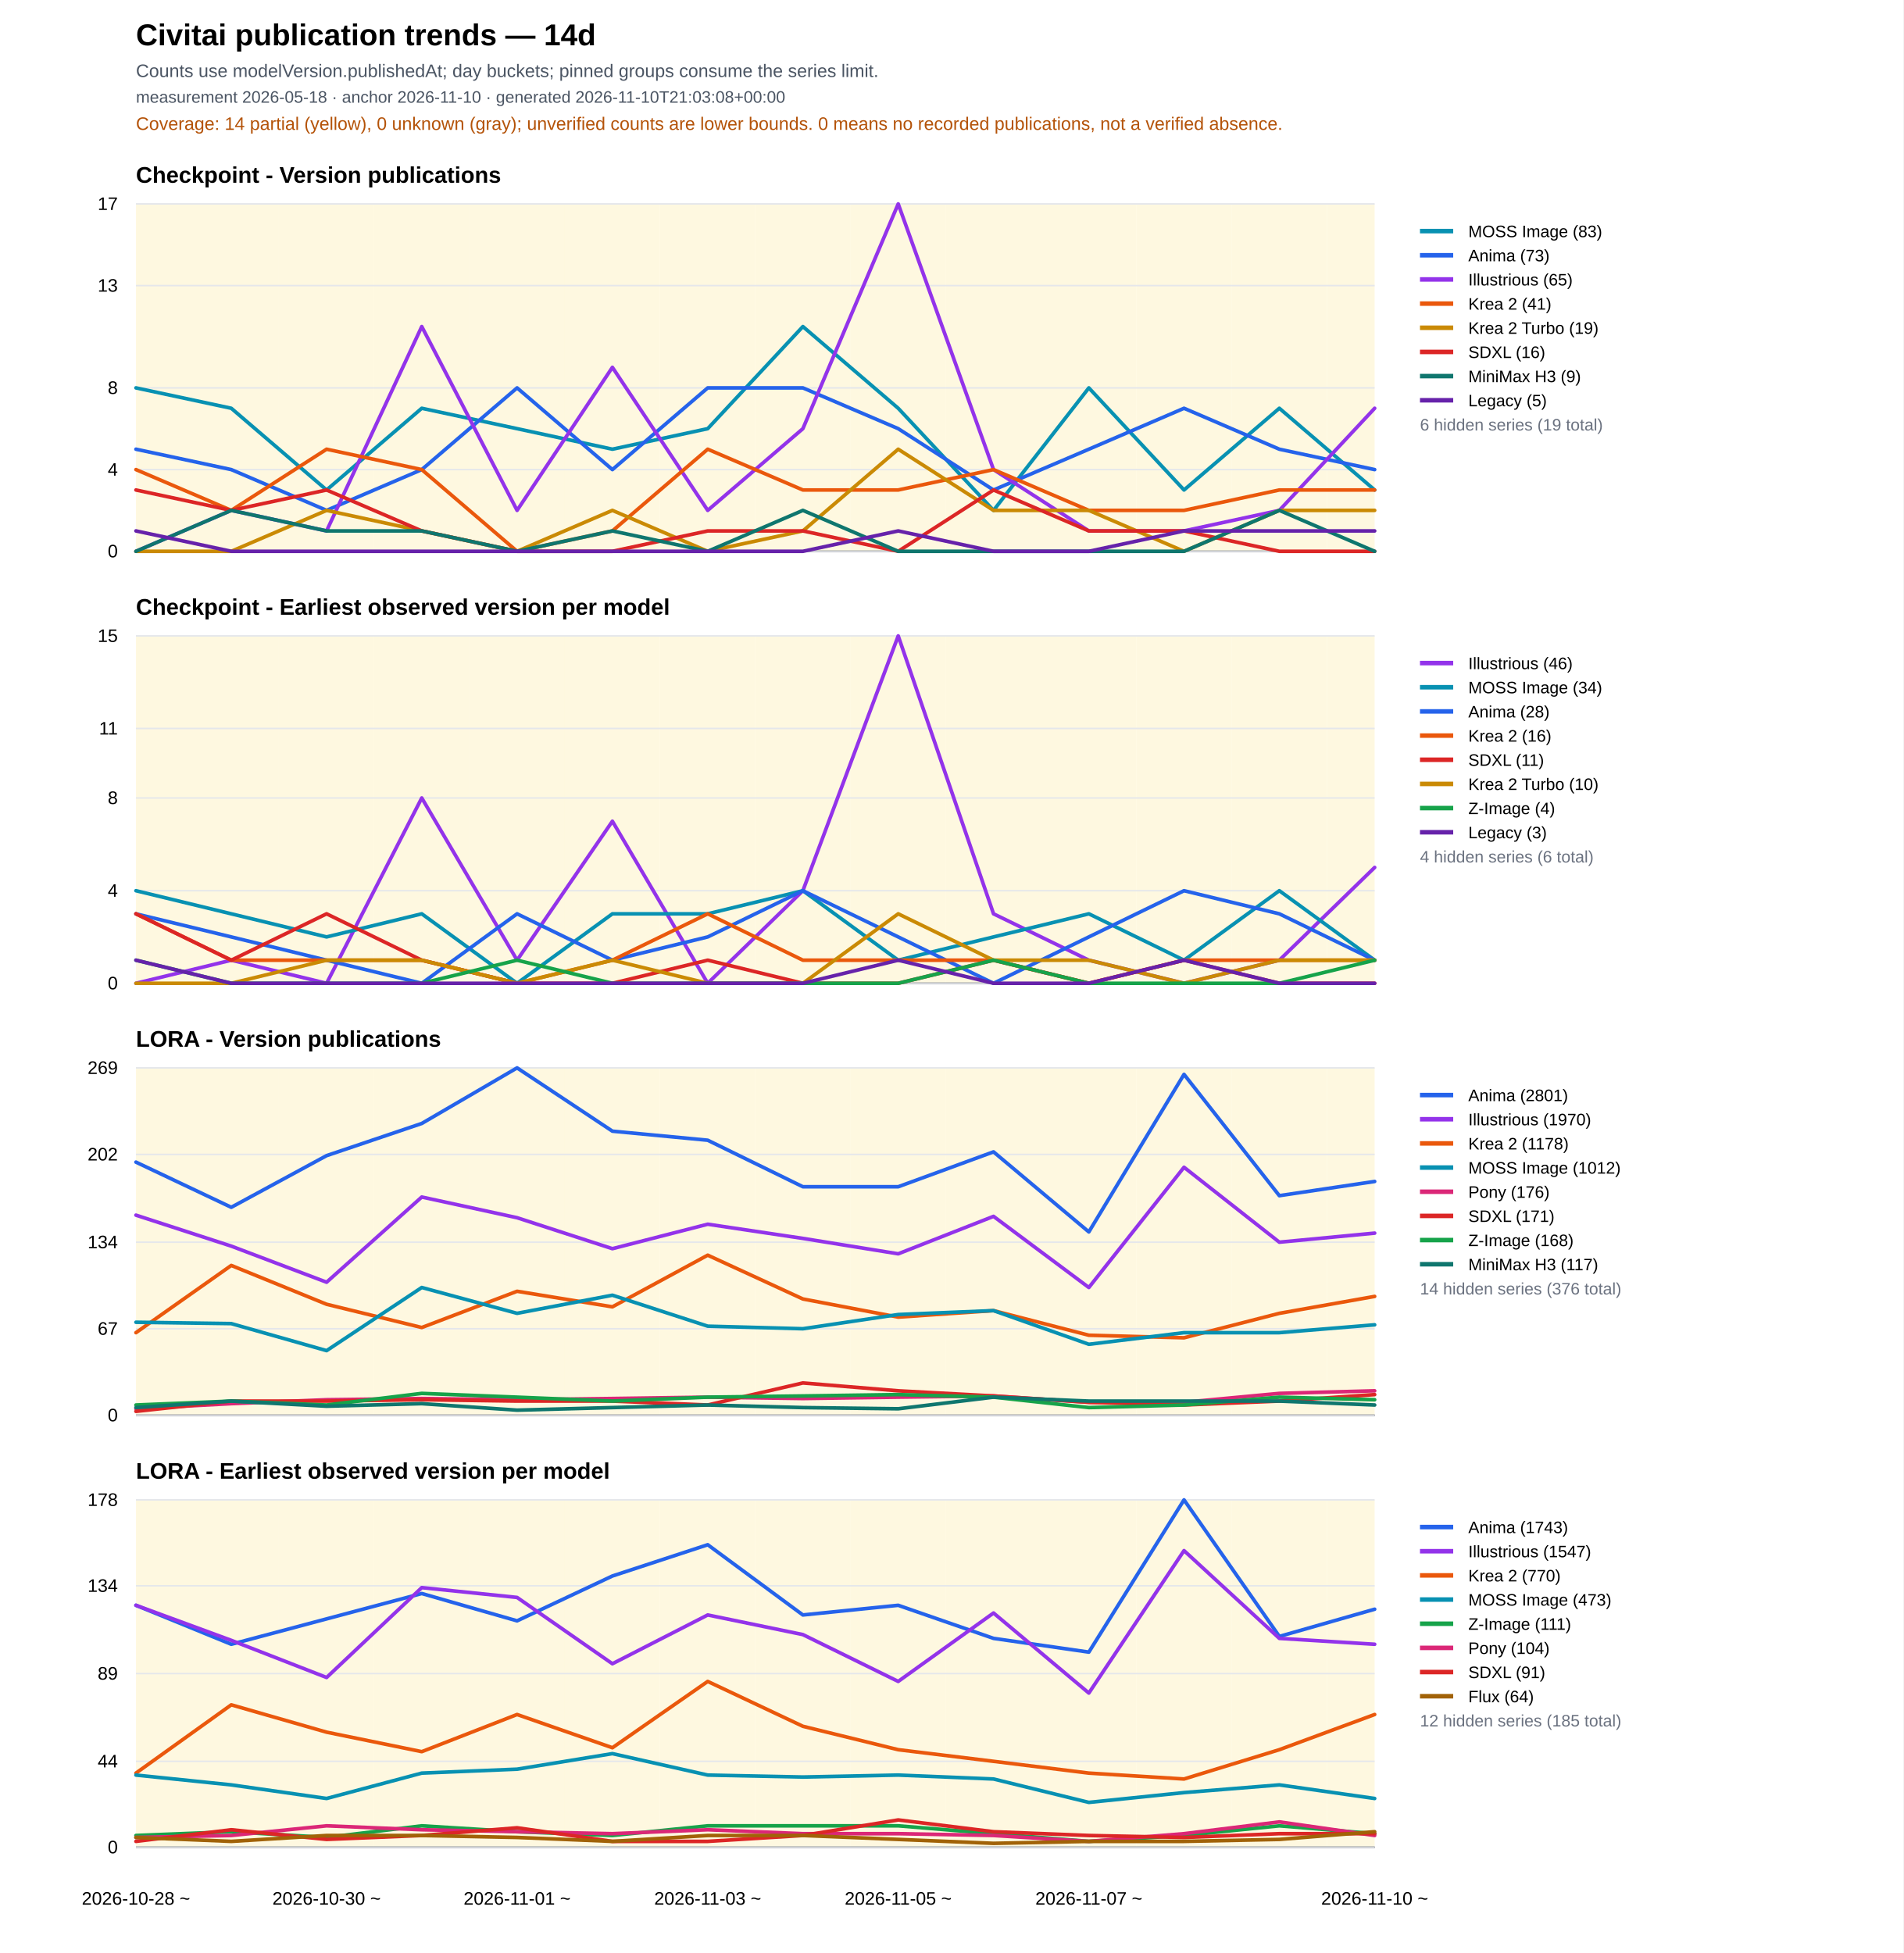
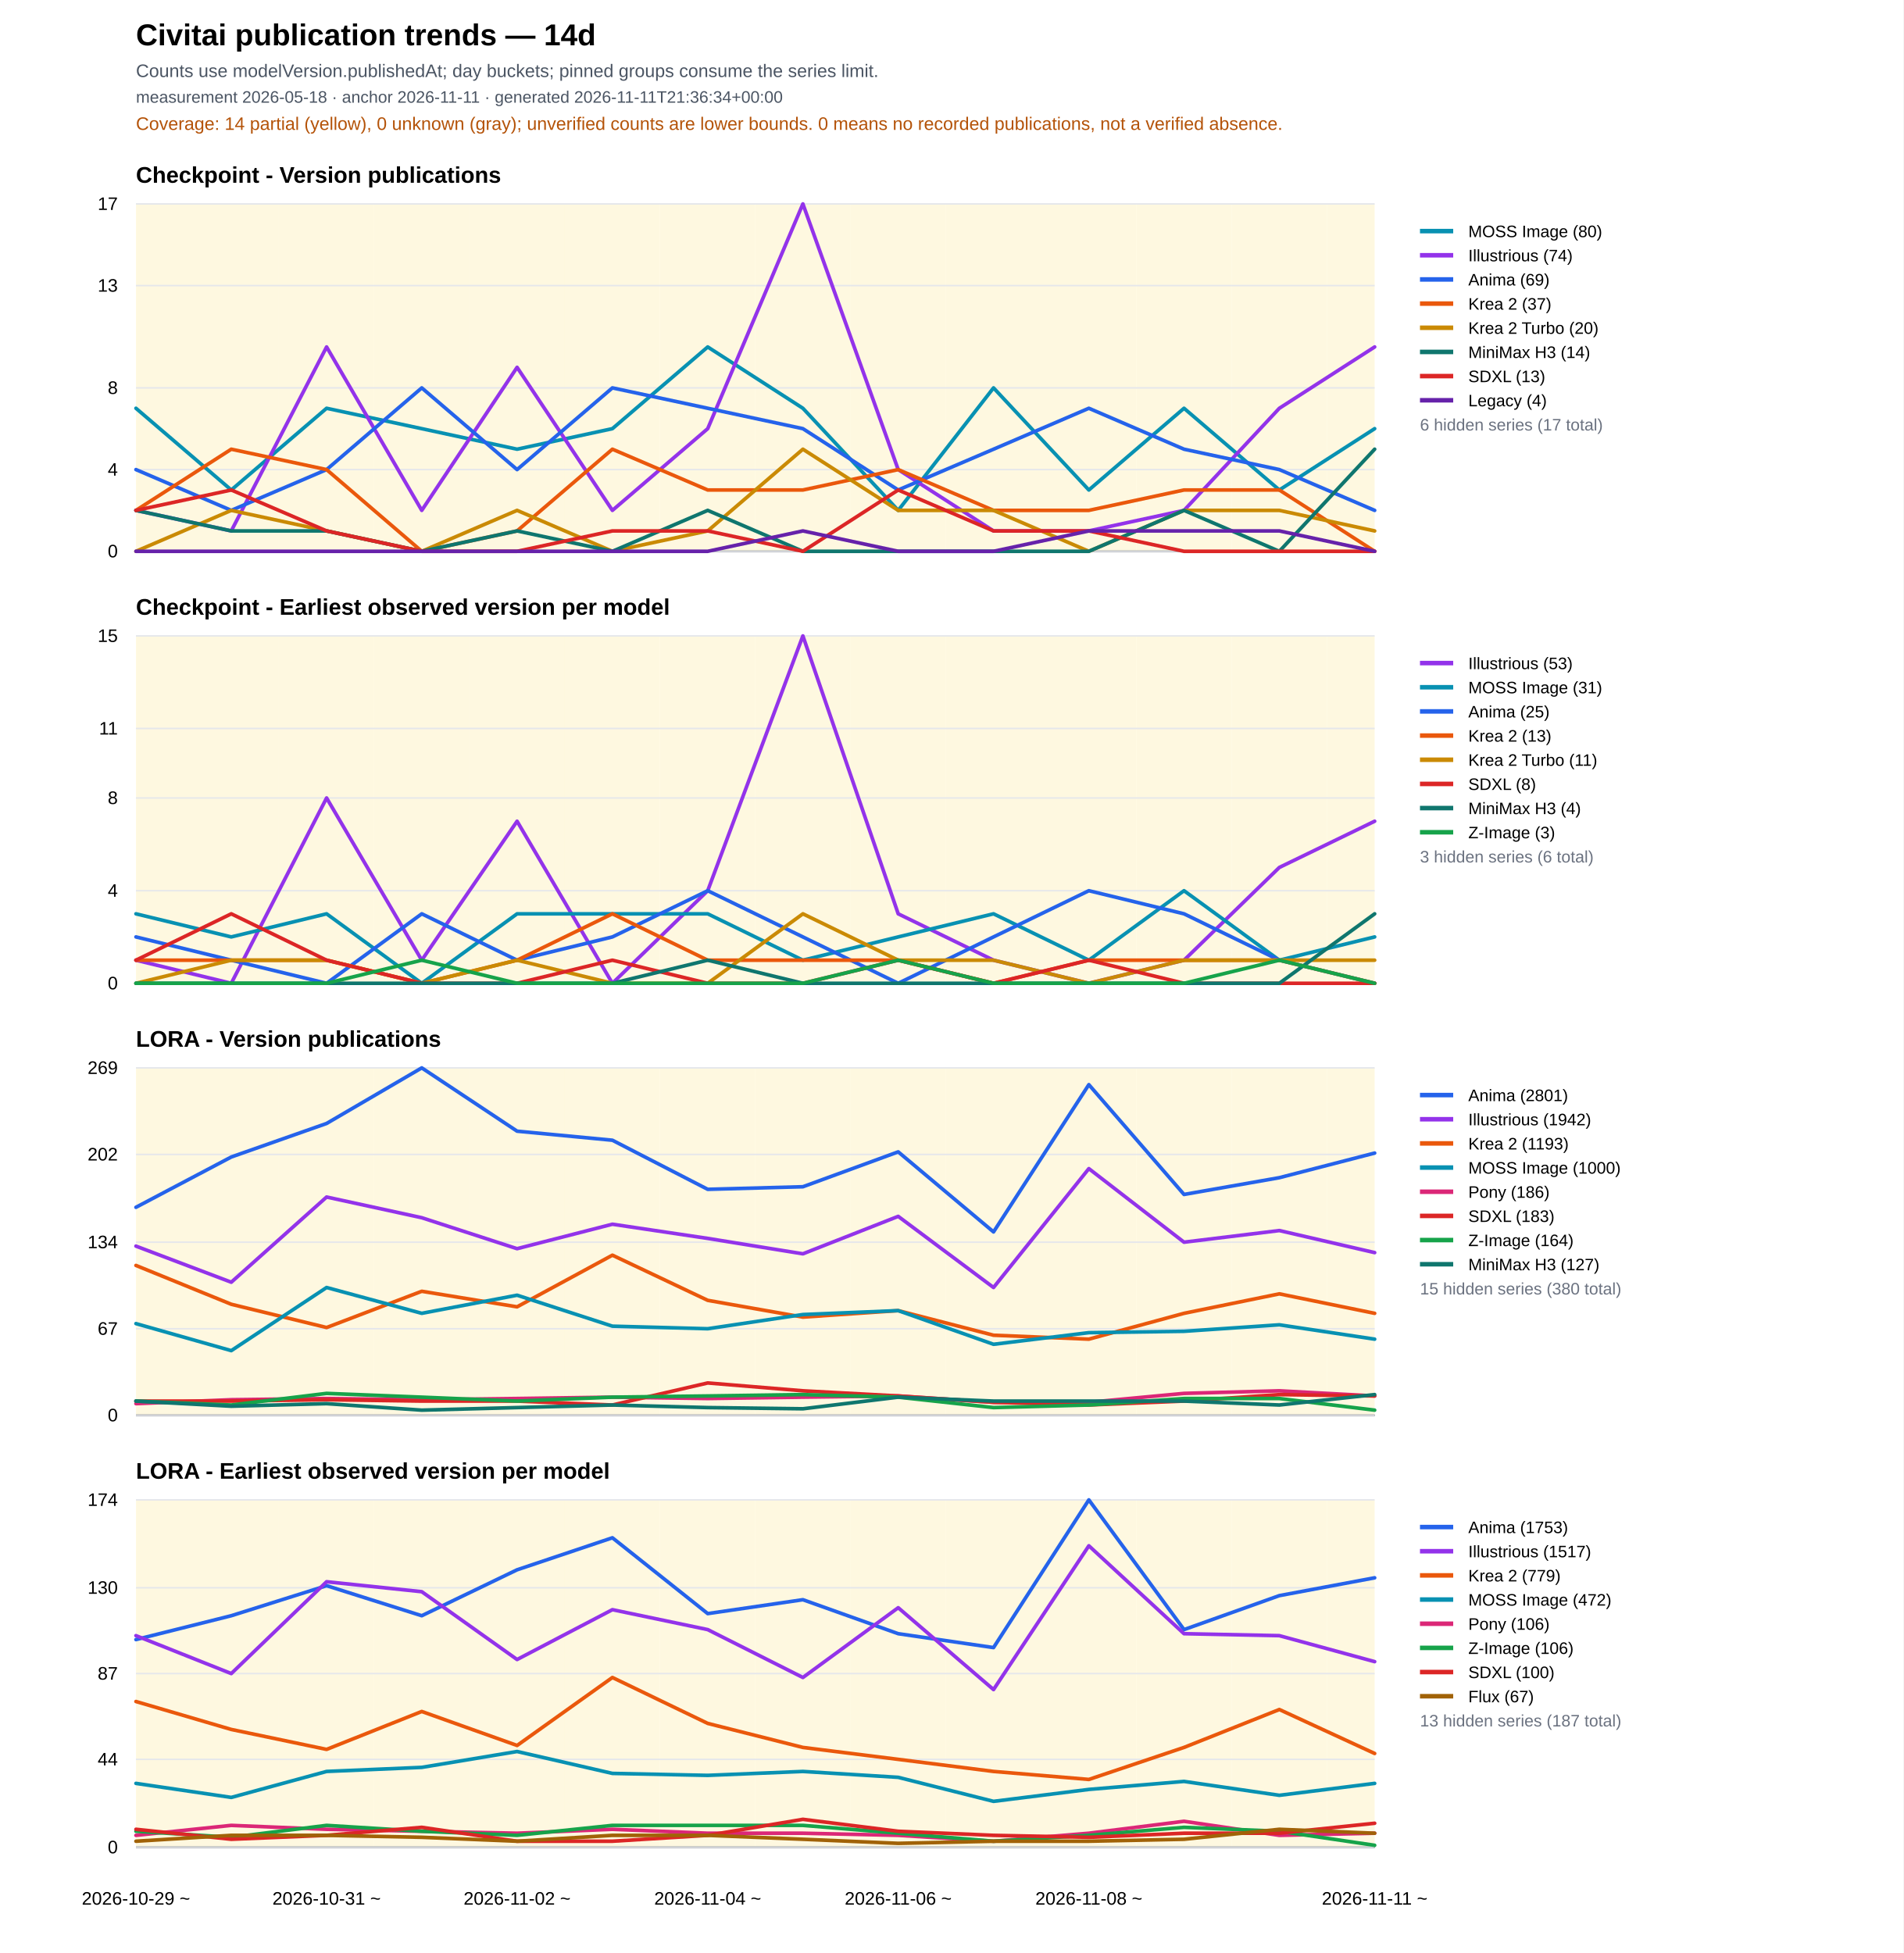
<svg xmlns="http://www.w3.org/2000/svg" width="1260" height="1293" viewBox="0 0 1260 1293">
  <rect width="100%" height="100%" fill="#ffffff" />
  <text x="90" y="30" font-family="Arial" font-size="20" font-weight="700">Civitai publication trends — 14d</text>
  <text x="90" y="51" font-family="Arial" font-size="12" fill="#4b5563">Counts use modelVersion.publishedAt; day buckets; pinned groups consume the series limit.</text>
-   <text x="90" y="68" font-family="Arial" font-size="11" fill="#4b5563">measurement 2026-05-18 · anchor 2026-11-10 · generated 2026-11-10T21:03:08+00:00</text>
+   <text x="90" y="68" font-family="Arial" font-size="11" fill="#4b5563">measurement 2026-05-18 · anchor 2026-11-11 · generated 2026-11-11T21:36:34+00:00</text>
  <text x="90" y="86" font-family="Arial" font-size="12" fill="#b45309">Coverage: 14 partial (yellow), 0 unknown (gray); unverified counts are lower bounds. 0 means no recorded publications, not a verified absence.</text>
  <text x="90" y="121.0" font-family="Arial" font-size="15" font-weight="700">Checkpoint - Version publications</text>
  <rect data-quality="partial" x="90.0" y="135.0" width="31.5" height="230" fill="#fef3c7" opacity="0.55" />
  <rect data-quality="partial" x="121.5" y="135.0" width="63.1" height="230" fill="#fef3c7" opacity="0.55" />
  <rect data-quality="partial" x="184.6" y="135.0" width="63.1" height="230" fill="#fef3c7" opacity="0.55" />
  <rect data-quality="partial" x="247.7" y="135.0" width="63.1" height="230" fill="#fef3c7" opacity="0.55" />
  <rect data-quality="partial" x="310.8" y="135.0" width="63.1" height="230" fill="#fef3c7" opacity="0.55" />
  <rect data-quality="partial" x="373.8" y="135.0" width="63.1" height="230" fill="#fef3c7" opacity="0.55" />
  <rect data-quality="partial" x="436.9" y="135.0" width="63.1" height="230" fill="#fef3c7" opacity="0.55" />
  <rect data-quality="partial" x="500.0" y="135.0" width="63.1" height="230" fill="#fef3c7" opacity="0.55" />
  <rect data-quality="partial" x="563.1" y="135.0" width="63.1" height="230" fill="#fef3c7" opacity="0.55" />
  <rect data-quality="partial" x="626.2" y="135.0" width="63.1" height="230" fill="#fef3c7" opacity="0.55" />
  <rect data-quality="partial" x="689.2" y="135.0" width="63.1" height="230" fill="#fef3c7" opacity="0.55" />
  <rect data-quality="partial" x="752.3" y="135.0" width="63.1" height="230" fill="#fef3c7" opacity="0.55" />
  <rect data-quality="partial" x="815.4" y="135.0" width="63.1" height="230" fill="#fef3c7" opacity="0.55" />
  <rect data-quality="partial" x="878.5" y="135.0" width="31.5" height="230" fill="#fef3c7" opacity="0.55" />
  <line x1="90" y1="365.0" x2="910" y2="365.0" stroke="#111827" />
  <line x1="90" y1="365.0" x2="910" y2="365.0" stroke="#e5e7eb" />
  <text x="78" y="369.0" text-anchor="end" font-family="Arial" font-size="12">0</text>
  <line x1="90" y1="310.9" x2="910" y2="310.9" stroke="#e5e7eb" />
  <text x="78" y="314.9" text-anchor="end" font-family="Arial" font-size="12">4</text>
  <line x1="90" y1="256.8" x2="910" y2="256.8" stroke="#e5e7eb" />
  <text x="78" y="260.8" text-anchor="end" font-family="Arial" font-size="12">8</text>
  <line x1="90" y1="189.1" x2="910" y2="189.1" stroke="#e5e7eb" />
  <text x="78" y="193.1" text-anchor="end" font-family="Arial" font-size="12">13</text>
  <line x1="90" y1="135.0" x2="910" y2="135.0" stroke="#e5e7eb" />
  <text x="78" y="139.0" text-anchor="end" font-family="Arial" font-size="12">17</text>
-   <polyline fill="none" stroke="#0891b2" stroke-width="2.4" stroke-linejoin="round" stroke-linecap="round" points="90.0,256.8 153.1,270.3 216.2,324.4 279.2,270.3 342.3,283.8 405.4,297.4 468.5,283.8 531.5,216.2 594.6,270.3 657.7,337.9 720.8,256.8 783.8,324.4 846.9,270.3 910.0,324.4" />
+   <polyline fill="none" stroke="#0891b2" stroke-width="2.4" stroke-linejoin="round" stroke-linecap="round" points="90.0,270.3 153.1,324.4 216.2,270.3 279.2,283.8 342.3,297.4 405.4,283.8 468.5,229.7 531.5,270.3 594.6,337.9 657.7,256.8 720.8,324.4 783.8,270.3 846.9,324.4 910.0,283.8" />
  <line x1="940" y1="153" x2="962" y2="153" stroke="#0891b2" stroke-width="3" />
  <text x="972" y="157" font-family="Arial" font-size="11">
-     <tspan x="972" dy="0">MOSS Image (83)</tspan>
-   </text>
-   <polyline fill="none" stroke="#2563eb" stroke-width="2.4" stroke-linejoin="round" stroke-linecap="round" points="90.0,297.4 153.1,310.9 216.2,337.9 279.2,310.9 342.3,256.8 405.4,310.9 468.5,256.8 531.5,256.8 594.6,283.8 657.7,324.4 720.8,297.4 783.8,270.3 846.9,297.4 910.0,310.9" />
-   <line x1="940" y1="169" x2="962" y2="169" stroke="#2563eb" stroke-width="3" />
+     <tspan x="972" dy="0">MOSS Image (80)</tspan>
+   </text>
+   <polyline fill="none" stroke="#9333ea" stroke-width="2.4" stroke-linejoin="round" stroke-linecap="round" points="90.0,337.9 153.1,351.5 216.2,229.7 279.2,337.9 342.3,243.2 405.4,337.9 468.5,283.8 531.5,135.0 594.6,310.9 657.7,351.5 720.8,351.5 783.8,337.9 846.9,270.3 910.0,229.7" />
+   <line x1="940" y1="169" x2="962" y2="169" stroke="#9333ea" stroke-width="3" />
  <text x="972" y="173" font-family="Arial" font-size="11">
-     <tspan x="972" dy="0">Anima (73)</tspan>
-   </text>
-   <polyline fill="none" stroke="#9333ea" stroke-width="2.4" stroke-linejoin="round" stroke-linecap="round" points="90.0,365.0 153.1,337.9 216.2,351.5 279.2,216.2 342.3,337.9 405.4,243.2 468.5,337.9 531.5,283.8 594.6,135.0 657.7,310.9 720.8,351.5 783.8,351.5 846.9,337.9 910.0,270.3" />
-   <line x1="940" y1="185" x2="962" y2="185" stroke="#9333ea" stroke-width="3" />
+     <tspan x="972" dy="0">Illustrious (74)</tspan>
+   </text>
+   <polyline fill="none" stroke="#2563eb" stroke-width="2.4" stroke-linejoin="round" stroke-linecap="round" points="90.0,310.9 153.1,337.9 216.2,310.9 279.2,256.8 342.3,310.9 405.4,256.8 468.5,270.3 531.5,283.8 594.6,324.4 657.7,297.4 720.8,270.3 783.8,297.4 846.9,310.9 910.0,337.9" />
+   <line x1="940" y1="185" x2="962" y2="185" stroke="#2563eb" stroke-width="3" />
  <text x="972" y="189" font-family="Arial" font-size="11">
-     <tspan x="972" dy="0">Illustrious (65)</tspan>
-   </text>
-   <polyline fill="none" stroke="#ea580c" stroke-width="2.4" stroke-linejoin="round" stroke-linecap="round" points="90.0,310.9 153.1,337.9 216.2,297.4 279.2,310.9 342.3,365.0 405.4,351.5 468.5,297.4 531.5,324.4 594.6,324.4 657.7,310.9 720.8,337.9 783.8,337.9 846.9,324.4 910.0,324.4" />
+     <tspan x="972" dy="0">Anima (69)</tspan>
+   </text>
+   <polyline fill="none" stroke="#ea580c" stroke-width="2.4" stroke-linejoin="round" stroke-linecap="round" points="90.0,337.9 153.1,297.4 216.2,310.9 279.2,365.0 342.3,351.5 405.4,297.4 468.5,324.4 531.5,324.4 594.6,310.9 657.7,337.9 720.8,337.9 783.8,324.4 846.9,324.4 910.0,365.0" />
  <line x1="940" y1="201" x2="962" y2="201" stroke="#ea580c" stroke-width="3" />
  <text x="972" y="205" font-family="Arial" font-size="11">
-     <tspan x="972" dy="0">Krea 2 (41)</tspan>
-   </text>
-   <polyline fill="none" stroke="#ca8a04" stroke-width="2.4" stroke-linejoin="round" stroke-linecap="round" points="90.0,365.0 153.1,365.0 216.2,337.9 279.2,351.5 342.3,365.0 405.4,337.9 468.5,365.0 531.5,351.5 594.6,297.4 657.7,337.9 720.8,337.9 783.8,365.0 846.9,337.9 910.0,337.9" />
+     <tspan x="972" dy="0">Krea 2 (37)</tspan>
+   </text>
+   <polyline fill="none" stroke="#ca8a04" stroke-width="2.4" stroke-linejoin="round" stroke-linecap="round" points="90.0,365.0 153.1,337.9 216.2,351.5 279.2,365.0 342.3,337.9 405.4,365.0 468.5,351.5 531.5,297.4 594.6,337.9 657.7,337.9 720.8,365.0 783.8,337.9 846.9,337.9 910.0,351.5" />
  <line x1="940" y1="217" x2="962" y2="217" stroke="#ca8a04" stroke-width="3" />
  <text x="972" y="221" font-family="Arial" font-size="11">
-     <tspan x="972" dy="0">Krea 2 Turbo (19)</tspan>
-   </text>
-   <polyline fill="none" stroke="#dc2626" stroke-width="2.4" stroke-linejoin="round" stroke-linecap="round" points="90.0,324.4 153.1,337.9 216.2,324.4 279.2,351.5 342.3,365.0 405.4,365.0 468.5,351.5 531.5,351.5 594.6,365.0 657.7,324.4 720.8,351.5 783.8,351.5 846.9,365.0 910.0,365.0" />
-   <line x1="940" y1="233" x2="962" y2="233" stroke="#dc2626" stroke-width="3" />
+     <tspan x="972" dy="0">Krea 2 Turbo (20)</tspan>
+   </text>
+   <polyline fill="none" stroke="#0f766e" stroke-width="2.4" stroke-linejoin="round" stroke-linecap="round" points="90.0,337.9 153.1,351.5 216.2,351.5 279.2,365.0 342.3,351.5 405.4,365.0 468.5,337.9 531.5,365.0 594.6,365.0 657.7,365.0 720.8,365.0 783.8,337.9 846.9,365.0 910.0,297.4" />
+   <line x1="940" y1="233" x2="962" y2="233" stroke="#0f766e" stroke-width="3" />
  <text x="972" y="237" font-family="Arial" font-size="11">
-     <tspan x="972" dy="0">SDXL (16)</tspan>
-   </text>
-   <polyline fill="none" stroke="#0f766e" stroke-width="2.4" stroke-linejoin="round" stroke-linecap="round" points="90.0,365.0 153.1,337.9 216.2,351.5 279.2,351.5 342.3,365.0 405.4,351.5 468.5,365.0 531.5,337.9 594.6,365.0 657.7,365.0 720.8,365.0 783.8,365.0 846.9,337.9 910.0,365.0" />
-   <line x1="940" y1="249" x2="962" y2="249" stroke="#0f766e" stroke-width="3" />
+     <tspan x="972" dy="0">MiniMax H3 (14)</tspan>
+   </text>
+   <polyline fill="none" stroke="#dc2626" stroke-width="2.4" stroke-linejoin="round" stroke-linecap="round" points="90.0,337.9 153.1,324.4 216.2,351.5 279.2,365.0 342.3,365.0 405.4,351.5 468.5,351.5 531.5,365.0 594.6,324.4 657.7,351.5 720.8,351.5 783.8,365.0 846.9,365.0 910.0,365.0" />
+   <line x1="940" y1="249" x2="962" y2="249" stroke="#dc2626" stroke-width="3" />
  <text x="972" y="253" font-family="Arial" font-size="11">
-     <tspan x="972" dy="0">MiniMax H3 (9)</tspan>
-   </text>
-   <polyline fill="none" stroke="#6622aa" stroke-width="2.4" stroke-linejoin="round" stroke-linecap="round" points="90.0,351.5 153.1,365.0 216.2,365.0 279.2,365.0 342.3,365.0 405.4,365.0 468.5,365.0 531.5,365.0 594.6,351.5 657.7,365.0 720.8,365.0 783.8,351.5 846.9,351.5 910.0,351.5" />
+     <tspan x="972" dy="0">SDXL (13)</tspan>
+   </text>
+   <polyline fill="none" stroke="#6622aa" stroke-width="2.4" stroke-linejoin="round" stroke-linecap="round" points="90.0,365.0 153.1,365.0 216.2,365.0 279.2,365.0 342.3,365.0 405.4,365.0 468.5,365.0 531.5,351.5 594.6,365.0 657.7,365.0 720.8,351.5 783.8,351.5 846.9,351.5 910.0,365.0" />
  <line x1="940" y1="265" x2="962" y2="265" stroke="#6622aa" stroke-width="3" />
  <text x="972" y="269" font-family="Arial" font-size="11">
-     <tspan x="972" dy="0">Legacy (5)</tspan>
-   </text>
-   <text x="940" y="285" font-family="Arial" font-size="11" fill="#6b7280">6 hidden series (19 total)</text>
+     <tspan x="972" dy="0">Legacy (4)</tspan>
+   </text>
+   <text x="940" y="285" font-family="Arial" font-size="11" fill="#6b7280">6 hidden series (17 total)</text>
  <text x="90" y="407.0" font-family="Arial" font-size="15" font-weight="700">Checkpoint - Earliest observed version per model</text>
  <rect data-quality="partial" x="90.0" y="421.0" width="31.5" height="230" fill="#fef3c7" opacity="0.55" />
  <rect data-quality="partial" x="121.5" y="421.0" width="63.1" height="230" fill="#fef3c7" opacity="0.55" />
  <rect data-quality="partial" x="184.6" y="421.0" width="63.1" height="230" fill="#fef3c7" opacity="0.55" />
  <rect data-quality="partial" x="247.7" y="421.0" width="63.1" height="230" fill="#fef3c7" opacity="0.55" />
  <rect data-quality="partial" x="310.8" y="421.0" width="63.1" height="230" fill="#fef3c7" opacity="0.55" />
  <rect data-quality="partial" x="373.8" y="421.0" width="63.1" height="230" fill="#fef3c7" opacity="0.55" />
  <rect data-quality="partial" x="436.9" y="421.0" width="63.1" height="230" fill="#fef3c7" opacity="0.55" />
  <rect data-quality="partial" x="500.0" y="421.0" width="63.1" height="230" fill="#fef3c7" opacity="0.55" />
  <rect data-quality="partial" x="563.1" y="421.0" width="63.1" height="230" fill="#fef3c7" opacity="0.55" />
  <rect data-quality="partial" x="626.2" y="421.0" width="63.1" height="230" fill="#fef3c7" opacity="0.55" />
  <rect data-quality="partial" x="689.2" y="421.0" width="63.1" height="230" fill="#fef3c7" opacity="0.55" />
  <rect data-quality="partial" x="752.3" y="421.0" width="63.1" height="230" fill="#fef3c7" opacity="0.55" />
  <rect data-quality="partial" x="815.4" y="421.0" width="63.1" height="230" fill="#fef3c7" opacity="0.55" />
  <rect data-quality="partial" x="878.5" y="421.0" width="31.5" height="230" fill="#fef3c7" opacity="0.55" />
  <line x1="90" y1="651.0" x2="910" y2="651.0" stroke="#111827" />
  <line x1="90" y1="651.0" x2="910" y2="651.0" stroke="#e5e7eb" />
  <text x="78" y="655.0" text-anchor="end" font-family="Arial" font-size="12">0</text>
  <line x1="90" y1="589.7" x2="910" y2="589.7" stroke="#e5e7eb" />
  <text x="78" y="593.7" text-anchor="end" font-family="Arial" font-size="12">4</text>
  <line x1="90" y1="528.3" x2="910" y2="528.3" stroke="#e5e7eb" />
  <text x="78" y="532.3" text-anchor="end" font-family="Arial" font-size="12">8</text>
  <line x1="90" y1="482.3" x2="910" y2="482.3" stroke="#e5e7eb" />
  <text x="78" y="486.3" text-anchor="end" font-family="Arial" font-size="12">11</text>
  <line x1="90" y1="421.0" x2="910" y2="421.0" stroke="#e5e7eb" />
  <text x="78" y="425.0" text-anchor="end" font-family="Arial" font-size="12">15</text>
-   <polyline fill="none" stroke="#9333ea" stroke-width="2.4" stroke-linejoin="round" stroke-linecap="round" points="90.0,651.0 153.1,635.7 216.2,651.0 279.2,528.3 342.3,635.7 405.4,543.7 468.5,651.0 531.5,589.7 594.6,421.0 657.7,605.0 720.8,635.7 783.8,651.0 846.9,635.7 910.0,574.3" />
+   <polyline fill="none" stroke="#9333ea" stroke-width="2.4" stroke-linejoin="round" stroke-linecap="round" points="90.0,635.7 153.1,651.0 216.2,528.3 279.2,635.7 342.3,543.7 405.4,651.0 468.5,589.7 531.5,421.0 594.6,605.0 657.7,635.7 720.8,651.0 783.8,635.7 846.9,574.3 910.0,543.7" />
  <line x1="940" y1="439" x2="962" y2="439" stroke="#9333ea" stroke-width="3" />
  <text x="972" y="443" font-family="Arial" font-size="11">
-     <tspan x="972" dy="0">Illustrious (46)</tspan>
-   </text>
-   <polyline fill="none" stroke="#0891b2" stroke-width="2.4" stroke-linejoin="round" stroke-linecap="round" points="90.0,589.7 153.1,605.0 216.2,620.3 279.2,605.0 342.3,651.0 405.4,605.0 468.5,605.0 531.5,589.7 594.6,635.7 657.7,620.3 720.8,605.0 783.8,635.7 846.9,589.7 910.0,635.7" />
+     <tspan x="972" dy="0">Illustrious (53)</tspan>
+   </text>
+   <polyline fill="none" stroke="#0891b2" stroke-width="2.4" stroke-linejoin="round" stroke-linecap="round" points="90.0,605.0 153.1,620.3 216.2,605.0 279.2,651.0 342.3,605.0 405.4,605.0 468.5,605.0 531.5,635.7 594.6,620.3 657.7,605.0 720.8,635.7 783.8,589.7 846.9,635.7 910.0,620.3" />
  <line x1="940" y1="455" x2="962" y2="455" stroke="#0891b2" stroke-width="3" />
  <text x="972" y="459" font-family="Arial" font-size="11">
-     <tspan x="972" dy="0">MOSS Image (34)</tspan>
-   </text>
-   <polyline fill="none" stroke="#2563eb" stroke-width="2.4" stroke-linejoin="round" stroke-linecap="round" points="90.0,605.0 153.1,620.3 216.2,635.7 279.2,651.0 342.3,605.0 405.4,635.7 468.5,620.3 531.5,589.7 594.6,620.3 657.7,651.0 720.8,620.3 783.8,589.7 846.9,605.0 910.0,635.7" />
+     <tspan x="972" dy="0">MOSS Image (31)</tspan>
+   </text>
+   <polyline fill="none" stroke="#2563eb" stroke-width="2.4" stroke-linejoin="round" stroke-linecap="round" points="90.0,620.3 153.1,635.7 216.2,651.0 279.2,605.0 342.3,635.7 405.4,620.3 468.5,589.7 531.5,620.3 594.6,651.0 657.7,620.3 720.8,589.7 783.8,605.0 846.9,635.7 910.0,651.0" />
  <line x1="940" y1="471" x2="962" y2="471" stroke="#2563eb" stroke-width="3" />
  <text x="972" y="475" font-family="Arial" font-size="11">
-     <tspan x="972" dy="0">Anima (28)</tspan>
-   </text>
-   <polyline fill="none" stroke="#ea580c" stroke-width="2.4" stroke-linejoin="round" stroke-linecap="round" points="90.0,605.0 153.1,635.7 216.2,635.7 279.2,635.7 342.3,651.0 405.4,635.7 468.5,605.0 531.5,635.7 594.6,635.7 657.7,635.7 720.8,651.0 783.8,635.7 846.9,635.7 910.0,635.7" />
+     <tspan x="972" dy="0">Anima (25)</tspan>
+   </text>
+   <polyline fill="none" stroke="#ea580c" stroke-width="2.4" stroke-linejoin="round" stroke-linecap="round" points="90.0,635.7 153.1,635.7 216.2,635.7 279.2,651.0 342.3,635.7 405.4,605.0 468.5,635.7 531.5,635.7 594.6,635.7 657.7,651.0 720.8,635.7 783.8,635.7 846.9,635.7 910.0,651.0" />
  <line x1="940" y1="487" x2="962" y2="487" stroke="#ea580c" stroke-width="3" />
  <text x="972" y="491" font-family="Arial" font-size="11">
-     <tspan x="972" dy="0">Krea 2 (16)</tspan>
-   </text>
-   <polyline fill="none" stroke="#dc2626" stroke-width="2.4" stroke-linejoin="round" stroke-linecap="round" points="90.0,605.0 153.1,635.7 216.2,605.0 279.2,635.7 342.3,651.0 405.4,651.0 468.5,635.7 531.5,651.0 594.6,651.0 657.7,635.7 720.8,651.0 783.8,635.7 846.9,651.0 910.0,651.0" />
-   <line x1="940" y1="503" x2="962" y2="503" stroke="#dc2626" stroke-width="3" />
+     <tspan x="972" dy="0">Krea 2 (13)</tspan>
+   </text>
+   <polyline fill="none" stroke="#ca8a04" stroke-width="2.4" stroke-linejoin="round" stroke-linecap="round" points="90.0,651.0 153.1,635.7 216.2,635.7 279.2,651.0 342.3,635.7 405.4,651.0 468.5,651.0 531.5,605.0 594.6,635.7 657.7,635.7 720.8,651.0 783.8,635.7 846.9,635.7 910.0,635.7" />
+   <line x1="940" y1="503" x2="962" y2="503" stroke="#ca8a04" stroke-width="3" />
  <text x="972" y="507" font-family="Arial" font-size="11">
-     <tspan x="972" dy="0">SDXL (11)</tspan>
-   </text>
-   <polyline fill="none" stroke="#ca8a04" stroke-width="2.4" stroke-linejoin="round" stroke-linecap="round" points="90.0,651.0 153.1,651.0 216.2,635.7 279.2,635.7 342.3,651.0 405.4,635.7 468.5,651.0 531.5,651.0 594.6,605.0 657.7,635.7 720.8,635.7 783.8,651.0 846.9,635.7 910.0,635.7" />
-   <line x1="940" y1="519" x2="962" y2="519" stroke="#ca8a04" stroke-width="3" />
+     <tspan x="972" dy="0">Krea 2 Turbo (11)</tspan>
+   </text>
+   <polyline fill="none" stroke="#dc2626" stroke-width="2.4" stroke-linejoin="round" stroke-linecap="round" points="90.0,635.7 153.1,605.0 216.2,635.7 279.2,651.0 342.3,651.0 405.4,635.7 468.5,651.0 531.5,651.0 594.6,635.7 657.7,651.0 720.8,635.7 783.8,651.0 846.9,651.0 910.0,651.0" />
+   <line x1="940" y1="519" x2="962" y2="519" stroke="#dc2626" stroke-width="3" />
  <text x="972" y="523" font-family="Arial" font-size="11">
-     <tspan x="972" dy="0">Krea 2 Turbo (10)</tspan>
-   </text>
-   <polyline fill="none" stroke="#16a34a" stroke-width="2.4" stroke-linejoin="round" stroke-linecap="round" points="90.0,635.7 153.1,651.0 216.2,651.0 279.2,651.0 342.3,635.7 405.4,651.0 468.5,651.0 531.5,651.0 594.6,651.0 657.7,635.7 720.8,651.0 783.8,651.0 846.9,651.0 910.0,635.7" />
-   <line x1="940" y1="535" x2="962" y2="535" stroke="#16a34a" stroke-width="3" />
+     <tspan x="972" dy="0">SDXL (8)</tspan>
+   </text>
+   <polyline fill="none" stroke="#0f766e" stroke-width="2.4" stroke-linejoin="round" stroke-linecap="round" points="90.0,651.0 153.1,651.0 216.2,651.0 279.2,651.0 342.3,651.0 405.4,651.0 468.5,635.7 531.5,651.0 594.6,651.0 657.7,651.0 720.8,651.0 783.8,651.0 846.9,651.0 910.0,605.0" />
+   <line x1="940" y1="535" x2="962" y2="535" stroke="#0f766e" stroke-width="3" />
  <text x="972" y="539" font-family="Arial" font-size="11">
-     <tspan x="972" dy="0">Z-Image (4)</tspan>
-   </text>
-   <polyline fill="none" stroke="#6622aa" stroke-width="2.4" stroke-linejoin="round" stroke-linecap="round" points="90.0,635.7 153.1,651.0 216.2,651.0 279.2,651.0 342.3,651.0 405.4,651.0 468.5,651.0 531.5,651.0 594.6,635.7 657.7,651.0 720.8,651.0 783.8,635.7 846.9,651.0 910.0,651.0" />
-   <line x1="940" y1="551" x2="962" y2="551" stroke="#6622aa" stroke-width="3" />
+     <tspan x="972" dy="0">MiniMax H3 (4)</tspan>
+   </text>
+   <polyline fill="none" stroke="#16a34a" stroke-width="2.4" stroke-linejoin="round" stroke-linecap="round" points="90.0,651.0 153.1,651.0 216.2,651.0 279.2,635.7 342.3,651.0 405.4,651.0 468.5,651.0 531.5,651.0 594.6,635.7 657.7,651.0 720.8,651.0 783.8,651.0 846.9,635.7 910.0,651.0" />
+   <line x1="940" y1="551" x2="962" y2="551" stroke="#16a34a" stroke-width="3" />
  <text x="972" y="555" font-family="Arial" font-size="11">
-     <tspan x="972" dy="0">Legacy (3)</tspan>
-   </text>
-   <text x="940" y="571" font-family="Arial" font-size="11" fill="#6b7280">4 hidden series (6 total)</text>
+     <tspan x="972" dy="0">Z-Image (3)</tspan>
+   </text>
+   <text x="940" y="571" font-family="Arial" font-size="11" fill="#6b7280">3 hidden series (6 total)</text>
  <text x="90" y="693.0" font-family="Arial" font-size="15" font-weight="700">LORA - Version publications</text>
  <rect data-quality="partial" x="90.0" y="707.0" width="31.5" height="230" fill="#fef3c7" opacity="0.55" />
  <rect data-quality="partial" x="121.5" y="707.0" width="63.1" height="230" fill="#fef3c7" opacity="0.55" />
  <rect data-quality="partial" x="184.6" y="707.0" width="63.1" height="230" fill="#fef3c7" opacity="0.55" />
  <rect data-quality="partial" x="247.7" y="707.0" width="63.1" height="230" fill="#fef3c7" opacity="0.55" />
  <rect data-quality="partial" x="310.8" y="707.0" width="63.1" height="230" fill="#fef3c7" opacity="0.55" />
  <rect data-quality="partial" x="373.8" y="707.0" width="63.1" height="230" fill="#fef3c7" opacity="0.55" />
  <rect data-quality="partial" x="436.9" y="707.0" width="63.1" height="230" fill="#fef3c7" opacity="0.55" />
  <rect data-quality="partial" x="500.0" y="707.0" width="63.1" height="230" fill="#fef3c7" opacity="0.55" />
  <rect data-quality="partial" x="563.1" y="707.0" width="63.1" height="230" fill="#fef3c7" opacity="0.55" />
  <rect data-quality="partial" x="626.2" y="707.0" width="63.1" height="230" fill="#fef3c7" opacity="0.55" />
  <rect data-quality="partial" x="689.2" y="707.0" width="63.1" height="230" fill="#fef3c7" opacity="0.55" />
  <rect data-quality="partial" x="752.3" y="707.0" width="63.1" height="230" fill="#fef3c7" opacity="0.55" />
  <rect data-quality="partial" x="815.4" y="707.0" width="63.1" height="230" fill="#fef3c7" opacity="0.55" />
  <rect data-quality="partial" x="878.5" y="707.0" width="31.5" height="230" fill="#fef3c7" opacity="0.55" />
  <line x1="90" y1="937.0" x2="910" y2="937.0" stroke="#111827" />
  <line x1="90" y1="937.0" x2="910" y2="937.0" stroke="#e5e7eb" />
  <text x="78" y="941.0" text-anchor="end" font-family="Arial" font-size="12">0</text>
  <line x1="90" y1="879.7" x2="910" y2="879.7" stroke="#e5e7eb" />
  <text x="78" y="883.7" text-anchor="end" font-family="Arial" font-size="12">67</text>
  <line x1="90" y1="822.4" x2="910" y2="822.4" stroke="#e5e7eb" />
  <text x="78" y="826.4" text-anchor="end" font-family="Arial" font-size="12">134</text>
  <line x1="90" y1="764.3" x2="910" y2="764.3" stroke="#e5e7eb" />
  <text x="78" y="768.3" text-anchor="end" font-family="Arial" font-size="12">202</text>
  <line x1="90" y1="707.0" x2="910" y2="707.0" stroke="#e5e7eb" />
  <text x="78" y="711.0" text-anchor="end" font-family="Arial" font-size="12">269</text>
-   <polyline fill="none" stroke="#2563eb" stroke-width="2.4" stroke-linejoin="round" stroke-linecap="round" points="90.0,769.4 153.1,799.3 216.2,765.1 279.2,743.8 342.3,707.0 405.4,748.9 468.5,754.9 531.5,785.7 594.6,785.7 657.7,762.6 720.8,815.6 783.8,711.3 846.9,791.6 910.0,782.2" />
+   <polyline fill="none" stroke="#2563eb" stroke-width="2.4" stroke-linejoin="round" stroke-linecap="round" points="90.0,799.3 153.1,766.0 216.2,743.8 279.2,707.0 342.3,748.9 405.4,754.9 468.5,787.4 531.5,785.7 594.6,762.6 657.7,815.6 720.8,718.1 783.8,790.8 846.9,779.7 910.0,763.4" />
  <line x1="940" y1="725" x2="962" y2="725" stroke="#2563eb" stroke-width="3" />
  <text x="972" y="729" font-family="Arial" font-size="11">
    <tspan x="972" dy="0">Anima (2801)</tspan>
  </text>
-   <polyline fill="none" stroke="#9333ea" stroke-width="2.4" stroke-linejoin="round" stroke-linecap="round" points="90.0,804.5 153.1,825.0 216.2,848.9 279.2,792.5 342.3,806.2 405.4,826.7 468.5,810.5 531.5,819.9 594.6,830.1 657.7,805.3 720.8,852.4 783.8,772.8 846.9,822.4 910.0,816.4" />
+   <polyline fill="none" stroke="#9333ea" stroke-width="2.4" stroke-linejoin="round" stroke-linecap="round" points="90.0,825.0 153.1,848.9 216.2,792.5 279.2,806.2 342.3,826.7 405.4,810.5 468.5,819.9 531.5,830.1 594.6,805.3 657.7,852.4 720.8,773.7 783.8,822.4 846.9,814.7 910.0,829.3" />
  <line x1="940" y1="741" x2="962" y2="741" stroke="#9333ea" stroke-width="3" />
  <text x="972" y="745" font-family="Arial" font-size="11">
-     <tspan x="972" dy="0">Illustrious (1970)</tspan>
-   </text>
-   <polyline fill="none" stroke="#ea580c" stroke-width="2.4" stroke-linejoin="round" stroke-linecap="round" points="90.0,882.3 153.1,837.8 216.2,863.5 279.2,878.9 342.3,854.9 405.4,865.2 468.5,831.0 531.5,860.0 594.6,872.0 657.7,867.7 720.8,884.0 783.8,885.7 846.9,869.5 910.0,858.3" />
+     <tspan x="972" dy="0">Illustrious (1942)</tspan>
+   </text>
+   <polyline fill="none" stroke="#ea580c" stroke-width="2.4" stroke-linejoin="round" stroke-linecap="round" points="90.0,837.8 153.1,863.5 216.2,878.9 279.2,854.9 342.3,865.2 405.4,831.0 468.5,860.9 531.5,872.0 594.6,867.7 657.7,884.0 720.8,886.6 783.8,869.5 846.9,856.6 910.0,869.5" />
  <line x1="940" y1="757" x2="962" y2="757" stroke="#ea580c" stroke-width="3" />
  <text x="972" y="761" font-family="Arial" font-size="11">
-     <tspan x="972" dy="0">Krea 2 (1178)</tspan>
-   </text>
-   <polyline fill="none" stroke="#0891b2" stroke-width="2.4" stroke-linejoin="round" stroke-linecap="round" points="90.0,875.4 153.1,876.3 216.2,894.2 279.2,852.4 342.3,869.5 405.4,857.5 468.5,878.0 531.5,879.7 594.6,870.3 657.7,867.7 720.8,890.0 783.8,882.3 846.9,882.3 910.0,877.1" />
+     <tspan x="972" dy="0">Krea 2 (1193)</tspan>
+   </text>
+   <polyline fill="none" stroke="#0891b2" stroke-width="2.4" stroke-linejoin="round" stroke-linecap="round" points="90.0,876.3 153.1,894.2 216.2,852.4 279.2,869.5 342.3,857.5 405.4,878.0 468.5,879.7 531.5,870.3 594.6,867.7 657.7,890.0 720.8,882.3 783.8,881.4 846.9,877.1 910.0,886.6" />
  <line x1="940" y1="773" x2="962" y2="773" stroke="#0891b2" stroke-width="3" />
  <text x="972" y="777" font-family="Arial" font-size="11">
-     <tspan x="972" dy="0">MOSS Image (1012)</tspan>
-   </text>
-   <polyline fill="none" stroke="#db2777" stroke-width="2.4" stroke-linejoin="round" stroke-linecap="round" points="90.0,932.7 153.1,929.3 216.2,926.7 279.2,925.9 342.3,926.7 405.4,925.9 468.5,925.0 531.5,925.9 594.6,925.0 657.7,924.2 720.8,928.4 783.8,928.4 846.9,922.5 910.0,920.8" />
+     <tspan x="972" dy="0">MOSS Image (1000)</tspan>
+   </text>
+   <polyline fill="none" stroke="#db2777" stroke-width="2.4" stroke-linejoin="round" stroke-linecap="round" points="90.0,929.3 153.1,926.7 216.2,925.9 279.2,926.7 342.3,925.9 405.4,925.0 468.5,925.9 531.5,925.0 594.6,924.2 657.7,928.4 720.8,928.4 783.8,922.5 846.9,920.8 910.0,924.2" />
  <line x1="940" y1="789" x2="962" y2="789" stroke="#db2777" stroke-width="3" />
  <text x="972" y="793" font-family="Arial" font-size="11">
-     <tspan x="972" dy="0">Pony (176)</tspan>
-   </text>
-   <polyline fill="none" stroke="#dc2626" stroke-width="2.4" stroke-linejoin="round" stroke-linecap="round" points="90.0,934.4 153.1,927.6 216.2,927.6 279.2,926.7 342.3,927.6 405.4,927.6 468.5,930.2 531.5,915.6 594.6,920.8 657.7,924.2 720.8,928.4 783.8,930.2 846.9,927.6 910.0,923.3" />
+     <tspan x="972" dy="0">Pony (186)</tspan>
+   </text>
+   <polyline fill="none" stroke="#dc2626" stroke-width="2.4" stroke-linejoin="round" stroke-linecap="round" points="90.0,927.6 153.1,927.6 216.2,926.7 279.2,927.6 342.3,927.6 405.4,930.2 468.5,915.6 531.5,920.8 594.6,924.2 657.7,928.4 720.8,930.2 783.8,927.6 846.9,923.3 910.0,924.2" />
  <line x1="940" y1="805" x2="962" y2="805" stroke="#dc2626" stroke-width="3" />
  <text x="972" y="809" font-family="Arial" font-size="11">
-     <tspan x="972" dy="0">SDXL (171)</tspan>
-   </text>
-   <polyline fill="none" stroke="#16a34a" stroke-width="2.4" stroke-linejoin="round" stroke-linecap="round" points="90.0,930.2 153.1,927.6 216.2,930.2 279.2,922.5 342.3,925.0 405.4,927.6 468.5,925.0 531.5,924.2 594.6,923.3 657.7,925.0 720.8,931.9 783.8,930.2 846.9,925.0 910.0,926.7" />
+     <tspan x="972" dy="0">SDXL (183)</tspan>
+   </text>
+   <polyline fill="none" stroke="#16a34a" stroke-width="2.4" stroke-linejoin="round" stroke-linecap="round" points="90.0,927.6 153.1,930.2 216.2,922.5 279.2,925.0 342.3,927.6 405.4,925.0 468.5,924.2 531.5,923.3 594.6,925.0 657.7,931.9 720.8,930.2 783.8,925.9 846.9,925.9 910.0,933.6" />
  <line x1="940" y1="821" x2="962" y2="821" stroke="#16a34a" stroke-width="3" />
  <text x="972" y="825" font-family="Arial" font-size="11">
-     <tspan x="972" dy="0">Z-Image (168)</tspan>
-   </text>
-   <polyline fill="none" stroke="#0f766e" stroke-width="2.4" stroke-linejoin="round" stroke-linecap="round" points="90.0,931.9 153.1,927.6 216.2,931.0 279.2,929.3 342.3,933.6 405.4,931.9 468.5,930.2 531.5,931.9 594.6,932.7 657.7,925.0 720.8,927.6 783.8,927.6 846.9,927.6 910.0,930.2" />
+     <tspan x="972" dy="0">Z-Image (164)</tspan>
+   </text>
+   <polyline fill="none" stroke="#0f766e" stroke-width="2.4" stroke-linejoin="round" stroke-linecap="round" points="90.0,927.6 153.1,931.0 216.2,929.3 279.2,933.6 342.3,931.9 405.4,930.2 468.5,931.9 531.5,932.7 594.6,925.0 657.7,927.6 720.8,927.6 783.8,927.6 846.9,930.2 910.0,923.3" />
  <line x1="940" y1="837" x2="962" y2="837" stroke="#0f766e" stroke-width="3" />
  <text x="972" y="841" font-family="Arial" font-size="11">
-     <tspan x="972" dy="0">MiniMax H3 (117)</tspan>
-   </text>
-   <text x="940" y="857" font-family="Arial" font-size="11" fill="#6b7280">14 hidden series (376 total)</text>
+     <tspan x="972" dy="0">MiniMax H3 (127)</tspan>
+   </text>
+   <text x="940" y="857" font-family="Arial" font-size="11" fill="#6b7280">15 hidden series (380 total)</text>
  <text x="90" y="979.0" font-family="Arial" font-size="15" font-weight="700">LORA - Earliest observed version per model</text>
  <rect data-quality="partial" x="90.0" y="993.0" width="31.5" height="230" fill="#fef3c7" opacity="0.55" />
  <rect data-quality="partial" x="121.5" y="993.0" width="63.1" height="230" fill="#fef3c7" opacity="0.55" />
  <rect data-quality="partial" x="184.6" y="993.0" width="63.1" height="230" fill="#fef3c7" opacity="0.55" />
  <rect data-quality="partial" x="247.7" y="993.0" width="63.1" height="230" fill="#fef3c7" opacity="0.55" />
  <rect data-quality="partial" x="310.8" y="993.0" width="63.1" height="230" fill="#fef3c7" opacity="0.55" />
  <rect data-quality="partial" x="373.8" y="993.0" width="63.1" height="230" fill="#fef3c7" opacity="0.55" />
  <rect data-quality="partial" x="436.9" y="993.0" width="63.1" height="230" fill="#fef3c7" opacity="0.55" />
  <rect data-quality="partial" x="500.0" y="993.0" width="63.1" height="230" fill="#fef3c7" opacity="0.55" />
  <rect data-quality="partial" x="563.1" y="993.0" width="63.1" height="230" fill="#fef3c7" opacity="0.55" />
  <rect data-quality="partial" x="626.2" y="993.0" width="63.1" height="230" fill="#fef3c7" opacity="0.55" />
  <rect data-quality="partial" x="689.2" y="993.0" width="63.1" height="230" fill="#fef3c7" opacity="0.55" />
  <rect data-quality="partial" x="752.3" y="993.0" width="63.1" height="230" fill="#fef3c7" opacity="0.55" />
  <rect data-quality="partial" x="815.4" y="993.0" width="63.1" height="230" fill="#fef3c7" opacity="0.55" />
  <rect data-quality="partial" x="878.5" y="993.0" width="31.5" height="230" fill="#fef3c7" opacity="0.55" />
  <line x1="90" y1="1223.0" x2="910" y2="1223.0" stroke="#111827" />
  <line x1="90" y1="1223.0" x2="910" y2="1223.0" stroke="#e5e7eb" />
  <text x="78" y="1227.0" text-anchor="end" font-family="Arial" font-size="12">0</text>
-   <line x1="90" y1="1166.1" x2="910" y2="1166.1" stroke="#e5e7eb" />
-   <text x="78" y="1170.1" text-anchor="end" font-family="Arial" font-size="12">44</text>
+   <line x1="90" y1="1164.8" x2="910" y2="1164.8" stroke="#e5e7eb" />
+   <text x="78" y="1168.8" text-anchor="end" font-family="Arial" font-size="12">44</text>
  <line x1="90" y1="1108.0" x2="910" y2="1108.0" stroke="#e5e7eb" />
-   <text x="78" y="1112.0" text-anchor="end" font-family="Arial" font-size="12">89</text>
-   <line x1="90" y1="1049.9" x2="910" y2="1049.9" stroke="#e5e7eb" />
-   <text x="78" y="1053.9" text-anchor="end" font-family="Arial" font-size="12">134</text>
+   <text x="78" y="1112.0" text-anchor="end" font-family="Arial" font-size="12">87</text>
+   <line x1="90" y1="1051.2" x2="910" y2="1051.2" stroke="#e5e7eb" />
+   <text x="78" y="1055.2" text-anchor="end" font-family="Arial" font-size="12">130</text>
  <line x1="90" y1="993.0" x2="910" y2="993.0" stroke="#e5e7eb" />
-   <text x="78" y="997.0" text-anchor="end" font-family="Arial" font-size="12">178</text>
-   <polyline fill="none" stroke="#2563eb" stroke-width="2.4" stroke-linejoin="round" stroke-linecap="round" points="90.0,1062.8 153.1,1088.6 216.2,1071.8 279.2,1055.0 342.3,1073.1 405.4,1043.4 468.5,1022.7 531.5,1069.2 594.6,1062.8 657.7,1084.7 720.8,1093.8 783.8,993.0 846.9,1083.4 910.0,1065.4" />
+   <text x="78" y="997.0" text-anchor="end" font-family="Arial" font-size="12">174</text>
+   <polyline fill="none" stroke="#2563eb" stroke-width="2.4" stroke-linejoin="round" stroke-linecap="round" points="90.0,1085.5 153.1,1069.7 216.2,1049.8 279.2,1069.7 342.3,1039.3 405.4,1018.1 468.5,1068.3 531.5,1059.1 594.6,1081.6 657.7,1090.8 720.8,993.0 783.8,1078.9 846.9,1056.4 910.0,1044.6" />
  <line x1="940" y1="1011" x2="962" y2="1011" stroke="#2563eb" stroke-width="3" />
  <text x="972" y="1015" font-family="Arial" font-size="11">
-     <tspan x="972" dy="0">Anima (1743)</tspan>
-   </text>
-   <polyline fill="none" stroke="#9333ea" stroke-width="2.4" stroke-linejoin="round" stroke-linecap="round" points="90.0,1062.8 153.1,1086.0 216.2,1110.6 279.2,1051.1 342.3,1057.6 405.4,1101.5 468.5,1069.2 531.5,1082.2 594.6,1113.2 657.7,1067.9 720.8,1120.9 783.8,1026.6 846.9,1084.7 910.0,1088.6" />
+     <tspan x="972" dy="0">Anima (1753)</tspan>
+   </text>
+   <polyline fill="none" stroke="#9333ea" stroke-width="2.4" stroke-linejoin="round" stroke-linecap="round" points="90.0,1082.9 153.1,1108.0 216.2,1047.2 279.2,1053.8 342.3,1098.7 405.4,1065.7 468.5,1078.9 531.5,1110.6 594.6,1064.4 657.7,1118.6 720.8,1023.4 783.8,1081.6 846.9,1082.9 910.0,1100.1" />
  <line x1="940" y1="1027" x2="962" y2="1027" stroke="#9333ea" stroke-width="3" />
  <text x="972" y="1031" font-family="Arial" font-size="11">
-     <tspan x="972" dy="0">Illustrious (1547)</tspan>
-   </text>
-   <polyline fill="none" stroke="#ea580c" stroke-width="2.4" stroke-linejoin="round" stroke-linecap="round" points="90.0,1173.9 153.1,1128.7 216.2,1146.8 279.2,1159.7 342.3,1135.1 405.4,1157.1 468.5,1113.2 531.5,1142.9 594.6,1158.4 657.7,1166.1 720.8,1173.9 783.8,1177.8 846.9,1158.4 910.0,1135.1" />
+     <tspan x="972" dy="0">Illustrious (1517)</tspan>
+   </text>
+   <polyline fill="none" stroke="#ea580c" stroke-width="2.4" stroke-linejoin="round" stroke-linecap="round" points="90.0,1126.5 153.1,1145.0 216.2,1158.2 279.2,1133.1 342.3,1155.6 405.4,1110.6 468.5,1141.0 531.5,1156.9 594.6,1164.8 657.7,1172.8 720.8,1178.1 783.8,1156.9 846.9,1131.8 910.0,1160.9" />
  <line x1="940" y1="1043" x2="962" y2="1043" stroke="#ea580c" stroke-width="3" />
  <text x="972" y="1047" font-family="Arial" font-size="11">
-     <tspan x="972" dy="0">Krea 2 (770)</tspan>
-   </text>
-   <polyline fill="none" stroke="#0891b2" stroke-width="2.4" stroke-linejoin="round" stroke-linecap="round" points="90.0,1175.2 153.1,1181.7 216.2,1190.7 279.2,1173.9 342.3,1171.3 405.4,1161.0 468.5,1175.2 531.5,1176.5 594.6,1175.2 657.7,1177.8 720.8,1193.3 783.8,1186.8 846.9,1181.7 910.0,1190.7" />
+     <tspan x="972" dy="0">Krea 2 (779)</tspan>
+   </text>
+   <polyline fill="none" stroke="#0891b2" stroke-width="2.4" stroke-linejoin="round" stroke-linecap="round" points="90.0,1180.7 153.1,1190.0 216.2,1172.8 279.2,1170.1 342.3,1159.6 405.4,1174.1 468.5,1175.4 531.5,1172.8 594.6,1176.7 657.7,1192.6 720.8,1184.7 783.8,1179.4 846.9,1188.6 910.0,1180.7" />
  <line x1="940" y1="1059" x2="962" y2="1059" stroke="#0891b2" stroke-width="3" />
  <text x="972" y="1063" font-family="Arial" font-size="11">
-     <tspan x="972" dy="0">MOSS Image (473)</tspan>
-   </text>
-   <polyline fill="none" stroke="#16a34a" stroke-width="2.4" stroke-linejoin="round" stroke-linecap="round" points="90.0,1215.2 153.1,1212.7 216.2,1216.5 279.2,1208.8 342.3,1212.7 405.4,1215.2 468.5,1208.8 531.5,1208.8 594.6,1208.8 657.7,1214.0 720.8,1219.1 783.8,1215.2 846.9,1208.8 910.0,1214.0" />
-   <line x1="940" y1="1075" x2="962" y2="1075" stroke="#16a34a" stroke-width="3" />
+     <tspan x="972" dy="0">MOSS Image (472)</tspan>
+   </text>
+   <polyline fill="none" stroke="#db2777" stroke-width="2.4" stroke-linejoin="round" stroke-linecap="round" points="90.0,1215.1 153.1,1208.5 216.2,1211.1 279.2,1212.4 342.3,1213.7 405.4,1211.1 468.5,1213.7 531.5,1213.7 594.6,1215.1 657.7,1219.0 720.8,1213.7 783.8,1205.8 846.9,1215.1 910.0,1213.7" />
+   <line x1="940" y1="1075" x2="962" y2="1075" stroke="#db2777" stroke-width="3" />
  <text x="972" y="1079" font-family="Arial" font-size="11">
-     <tspan x="972" dy="0">Z-Image (111)</tspan>
-   </text>
-   <polyline fill="none" stroke="#db2777" stroke-width="2.4" stroke-linejoin="round" stroke-linecap="round" points="90.0,1216.5 153.1,1215.2 216.2,1208.8 279.2,1211.4 342.3,1212.7 405.4,1214.0 468.5,1211.4 531.5,1214.0 594.6,1214.0 657.7,1215.2 720.8,1219.1 783.8,1214.0 846.9,1206.2 910.0,1215.2" />
-   <line x1="940" y1="1091" x2="962" y2="1091" stroke="#db2777" stroke-width="3" />
+     <tspan x="972" dy="0">Pony (106)</tspan>
+   </text>
+   <polyline fill="none" stroke="#16a34a" stroke-width="2.4" stroke-linejoin="round" stroke-linecap="round" points="90.0,1212.4 153.1,1216.4 216.2,1208.5 279.2,1212.4 342.3,1215.1 405.4,1208.5 468.5,1208.5 531.5,1208.5 594.6,1213.7 657.7,1219.0 720.8,1215.1 783.8,1209.8 846.9,1212.4 910.0,1221.7" />
+   <line x1="940" y1="1091" x2="962" y2="1091" stroke="#16a34a" stroke-width="3" />
  <text x="972" y="1095" font-family="Arial" font-size="11">
-     <tspan x="972" dy="0">Pony (104)</tspan>
-   </text>
-   <polyline fill="none" stroke="#dc2626" stroke-width="2.4" stroke-linejoin="round" stroke-linecap="round" points="90.0,1219.1 153.1,1211.4 216.2,1217.8 279.2,1215.2 342.3,1210.1 405.4,1219.1 468.5,1219.1 531.5,1215.2 594.6,1204.9 657.7,1212.7 720.8,1215.2 783.8,1216.5 846.9,1214.0 910.0,1214.0" />
+     <tspan x="972" dy="0">Z-Image (106)</tspan>
+   </text>
+   <polyline fill="none" stroke="#dc2626" stroke-width="2.4" stroke-linejoin="round" stroke-linecap="round" points="90.0,1211.1 153.1,1217.7 216.2,1215.1 279.2,1209.8 342.3,1219.0 405.4,1219.0 468.5,1215.1 531.5,1204.5 594.6,1212.4 657.7,1215.1 720.8,1216.4 783.8,1213.7 846.9,1213.7 910.0,1207.1" />
  <line x1="940" y1="1107" x2="962" y2="1107" stroke="#dc2626" stroke-width="3" />
  <text x="972" y="1111" font-family="Arial" font-size="11">
-     <tspan x="972" dy="0">SDXL (91)</tspan>
-   </text>
-   <polyline fill="none" stroke="#a16207" stroke-width="2.4" stroke-linejoin="round" stroke-linecap="round" points="90.0,1216.5 153.1,1219.1 216.2,1215.2 279.2,1215.2 342.3,1216.5 405.4,1219.1 468.5,1215.2 531.5,1215.2 594.6,1217.8 657.7,1220.4 720.8,1219.1 783.8,1219.1 846.9,1217.8 910.0,1212.7" />
+     <tspan x="972" dy="0">SDXL (100)</tspan>
+   </text>
+   <polyline fill="none" stroke="#a16207" stroke-width="2.4" stroke-linejoin="round" stroke-linecap="round" points="90.0,1219.0 153.1,1215.1 216.2,1215.1 279.2,1216.4 342.3,1219.0 405.4,1215.1 468.5,1215.1 531.5,1217.7 594.6,1220.4 657.7,1219.0 720.8,1219.0 783.8,1217.7 846.9,1211.1 910.0,1213.7" />
  <line x1="940" y1="1123" x2="962" y2="1123" stroke="#a16207" stroke-width="3" />
  <text x="972" y="1127" font-family="Arial" font-size="11">
-     <tspan x="972" dy="0">Flux (64)</tspan>
-   </text>
-   <text x="940" y="1143" font-family="Arial" font-size="11" fill="#6b7280">12 hidden series (185 total)</text>
-   <text x="90.0" y="1261" text-anchor="middle" font-family="Arial" font-size="12">2026-10-28 ~</text>
-   <text x="216.2" y="1261" text-anchor="middle" font-family="Arial" font-size="12">2026-10-30 ~</text>
-   <text x="342.3" y="1261" text-anchor="middle" font-family="Arial" font-size="12">2026-11-01 ~</text>
-   <text x="468.5" y="1261" text-anchor="middle" font-family="Arial" font-size="12">2026-11-03 ~</text>
-   <text x="594.6" y="1261" text-anchor="middle" font-family="Arial" font-size="12">2026-11-05 ~</text>
-   <text x="720.8" y="1261" text-anchor="middle" font-family="Arial" font-size="12">2026-11-07 ~</text>
-   <text x="910.0" y="1261" text-anchor="middle" font-family="Arial" font-size="12">2026-11-10 ~</text>
+     <tspan x="972" dy="0">Flux (67)</tspan>
+   </text>
+   <text x="940" y="1143" font-family="Arial" font-size="11" fill="#6b7280">13 hidden series (187 total)</text>
+   <text x="90.0" y="1261" text-anchor="middle" font-family="Arial" font-size="12">2026-10-29 ~</text>
+   <text x="216.2" y="1261" text-anchor="middle" font-family="Arial" font-size="12">2026-10-31 ~</text>
+   <text x="342.3" y="1261" text-anchor="middle" font-family="Arial" font-size="12">2026-11-02 ~</text>
+   <text x="468.5" y="1261" text-anchor="middle" font-family="Arial" font-size="12">2026-11-04 ~</text>
+   <text x="594.6" y="1261" text-anchor="middle" font-family="Arial" font-size="12">2026-11-06 ~</text>
+   <text x="720.8" y="1261" text-anchor="middle" font-family="Arial" font-size="12">2026-11-08 ~</text>
+   <text x="910.0" y="1261" text-anchor="middle" font-family="Arial" font-size="12">2026-11-11 ~</text>
</svg>
